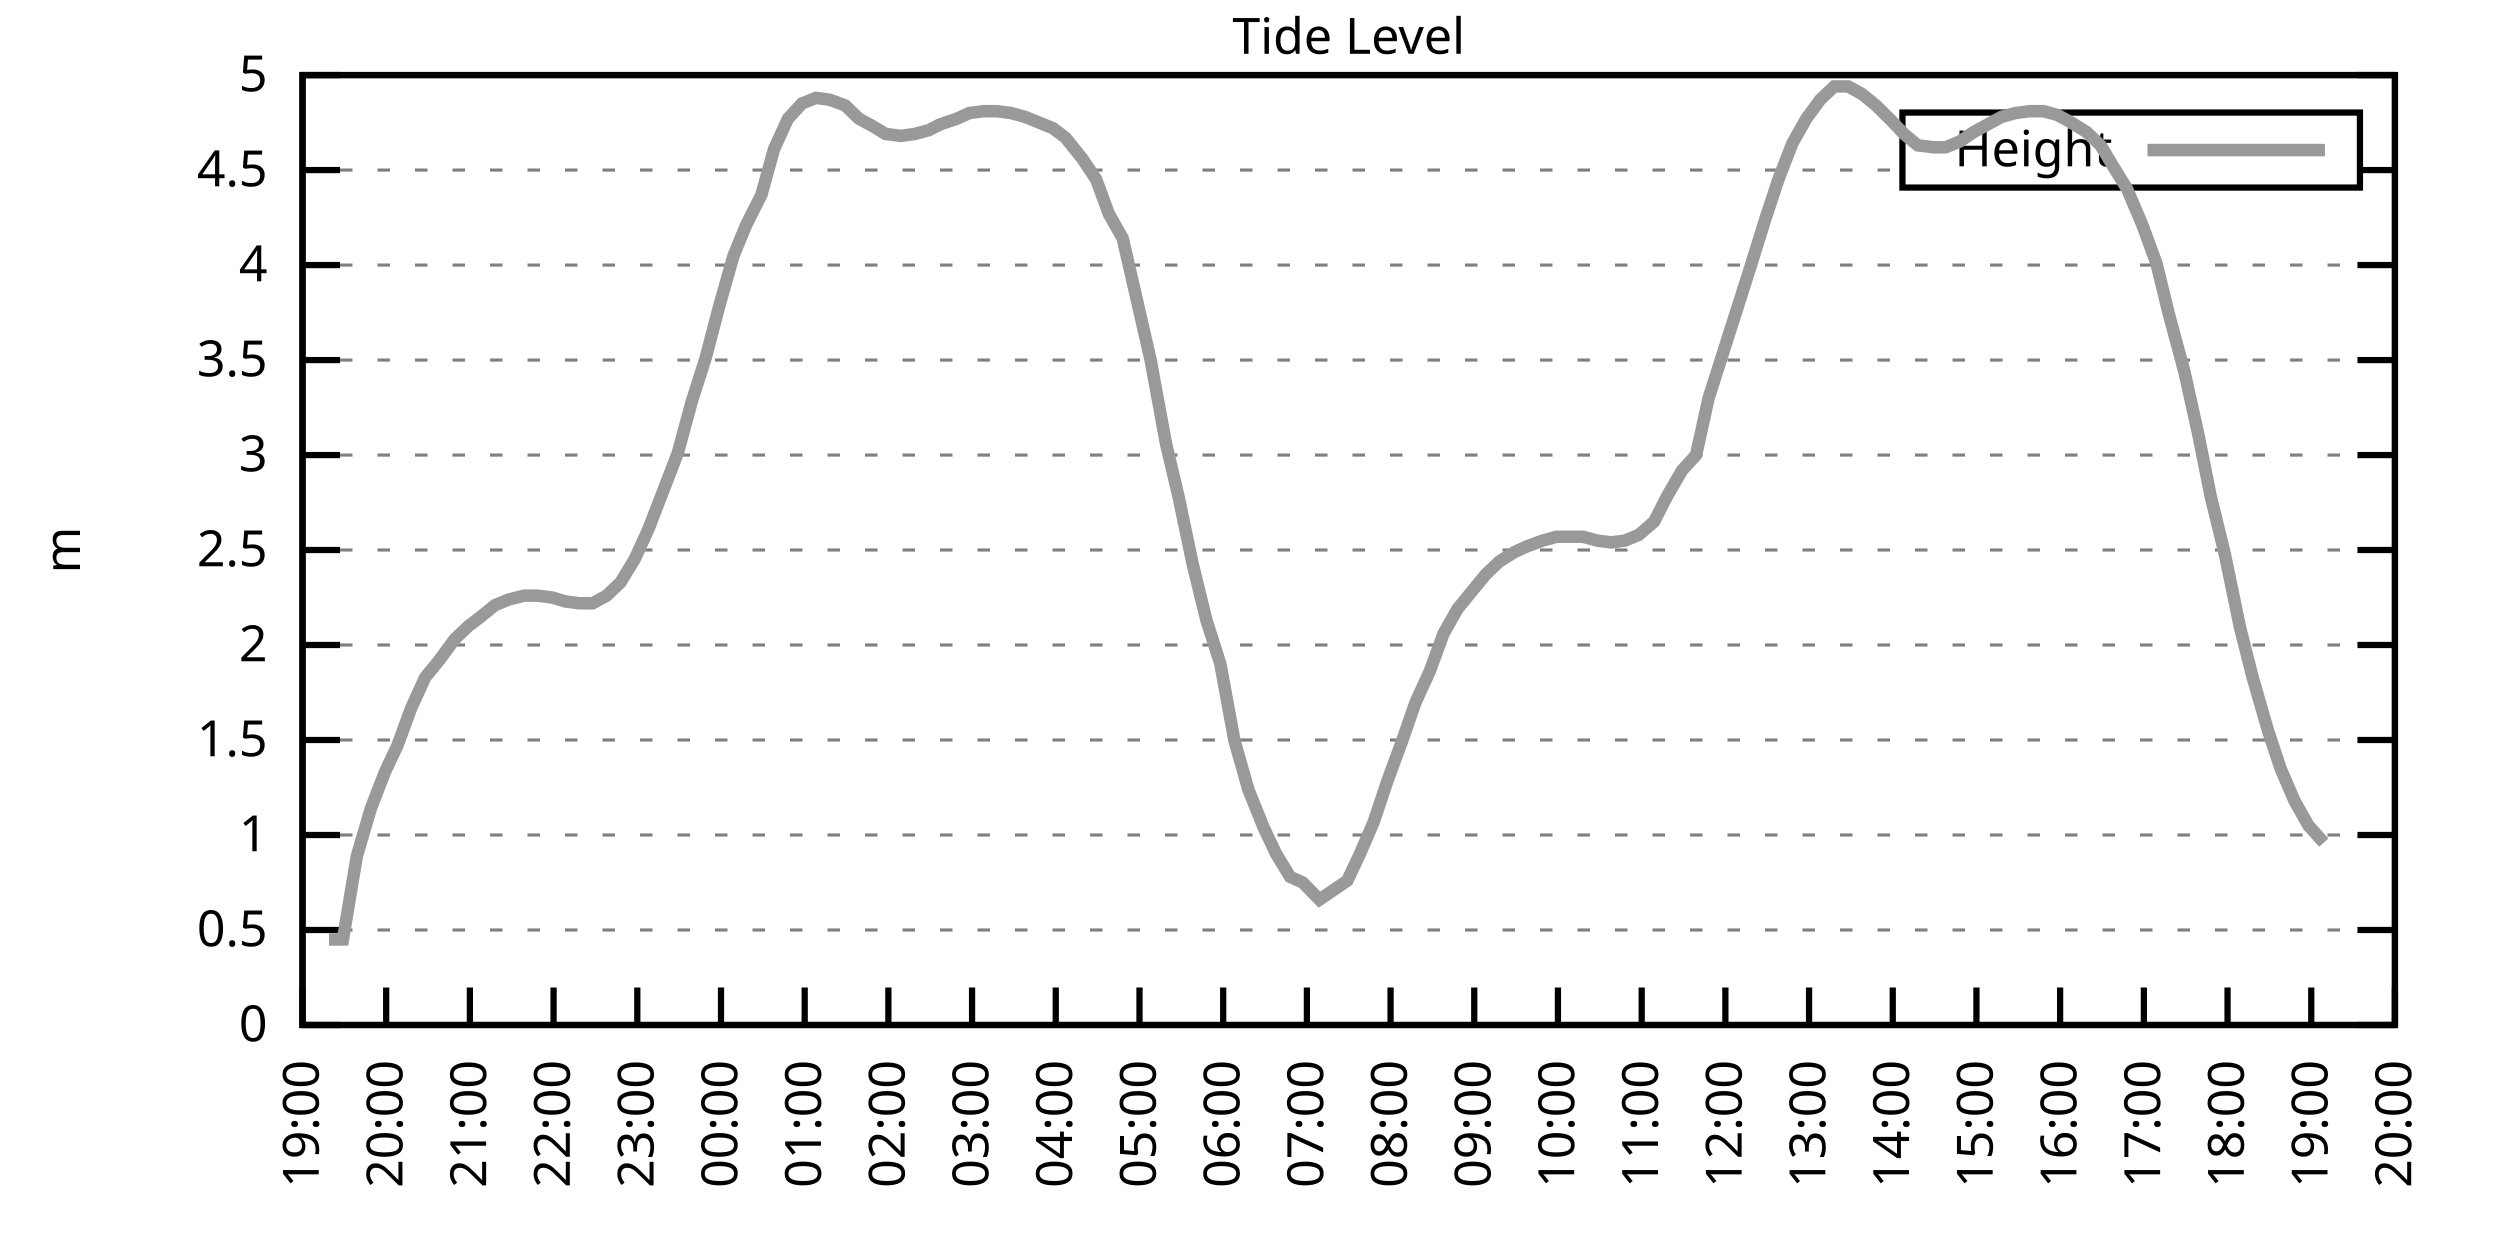
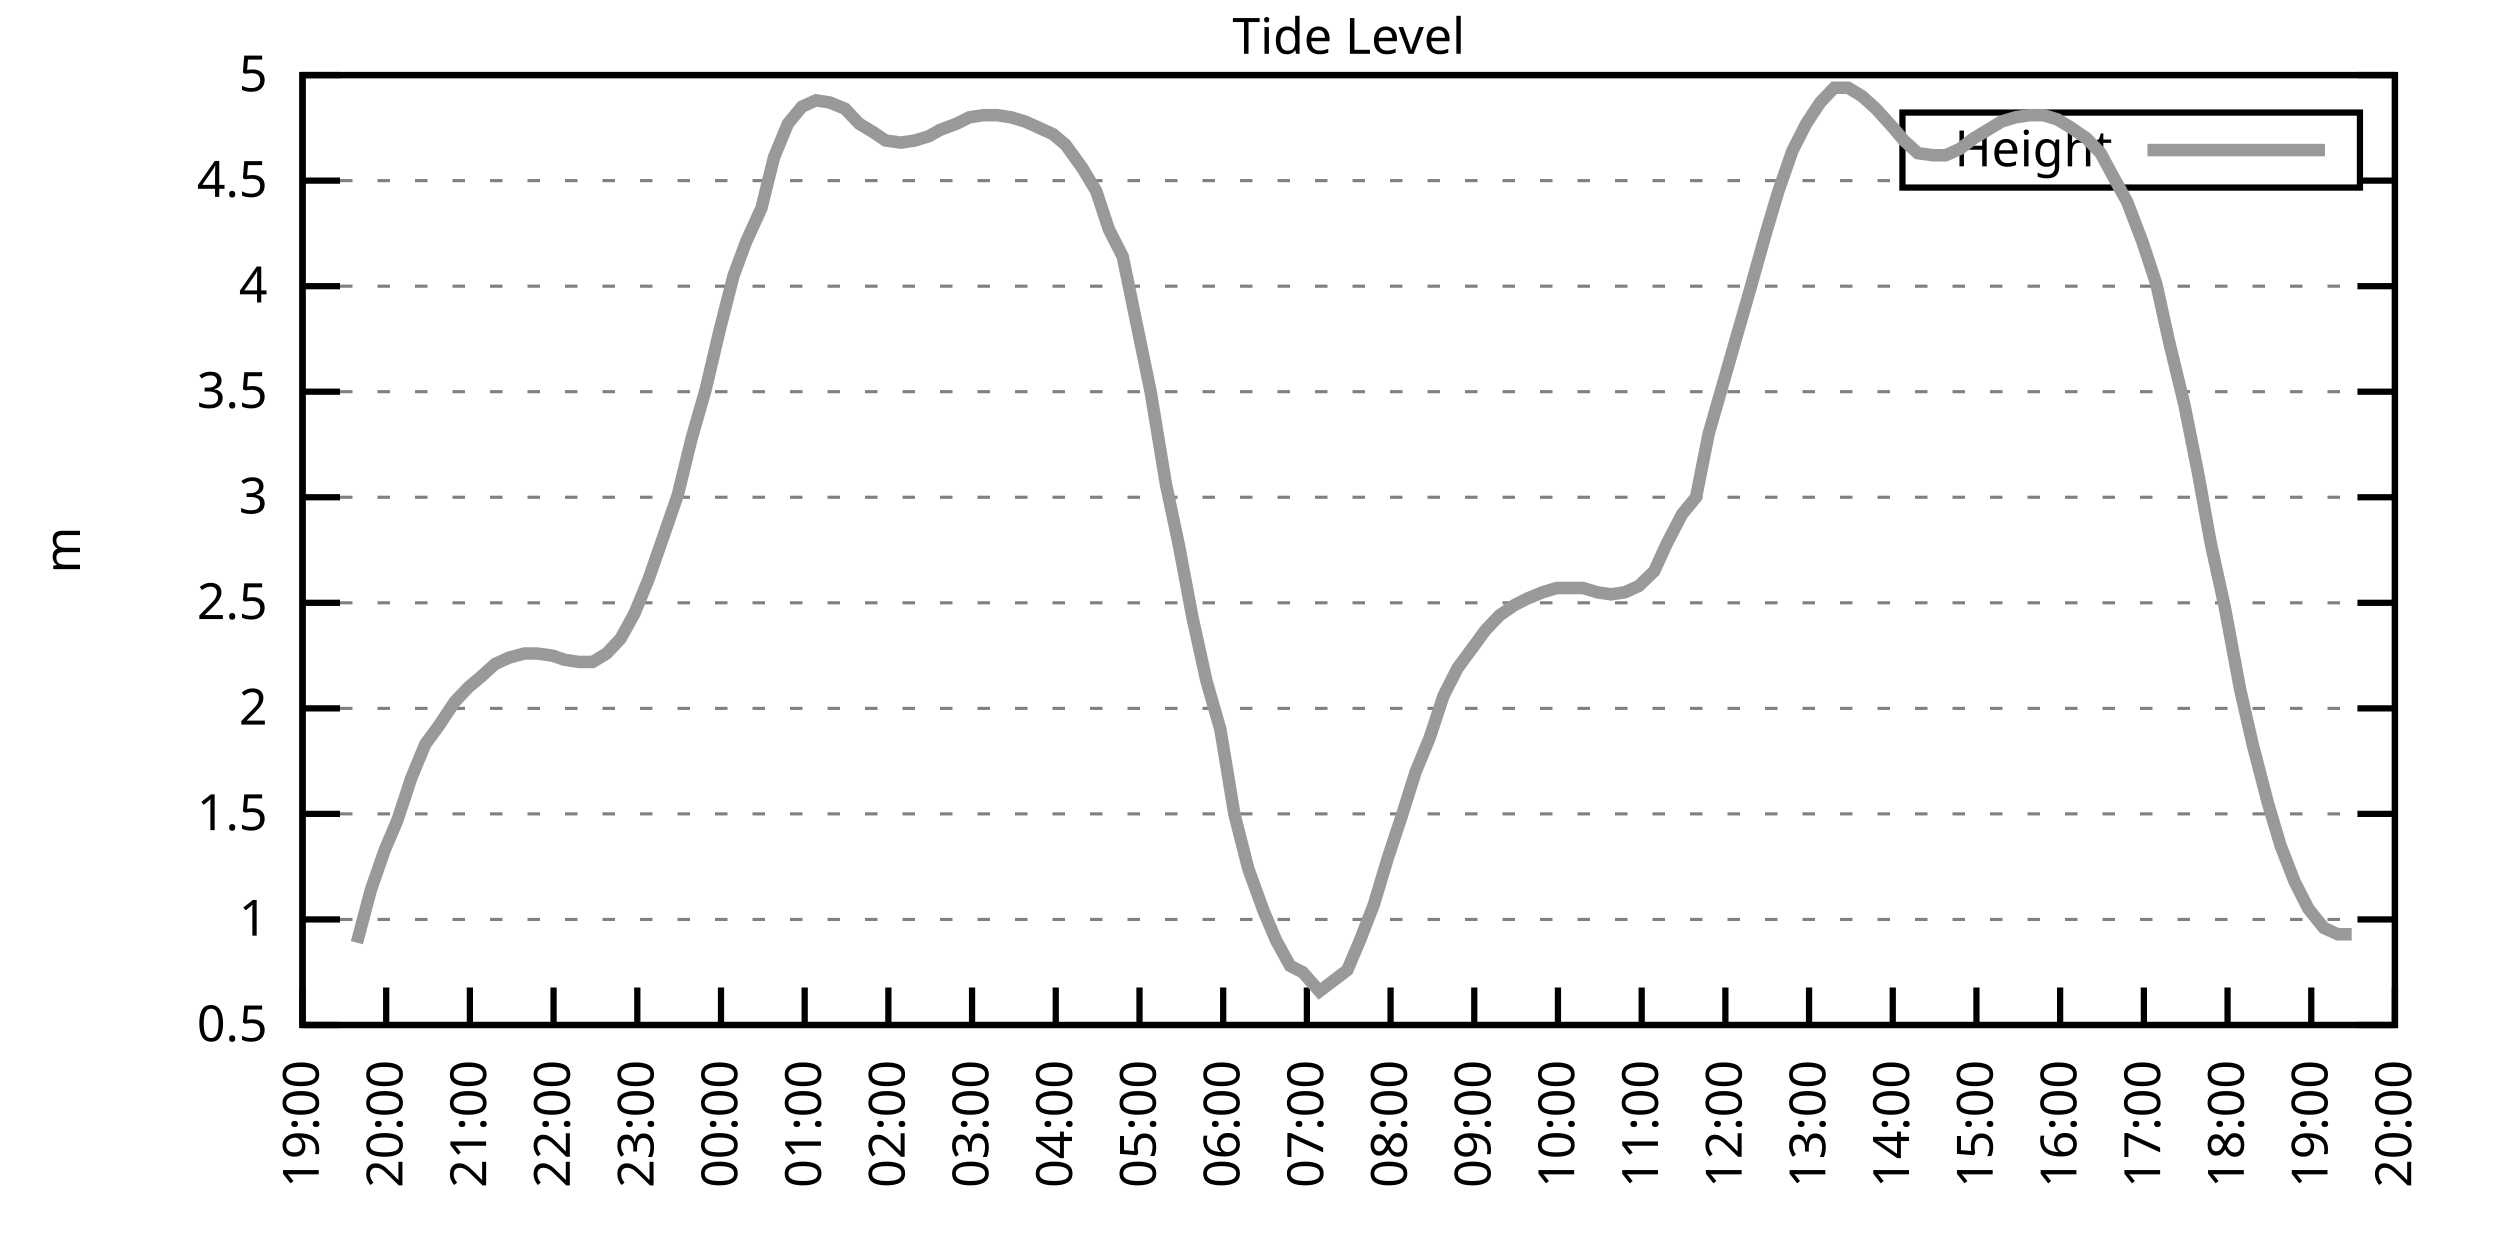
<svg xmlns="http://www.w3.org/2000/svg" xmlns:xlink="http://www.w3.org/1999/xlink" width="400" height="200" viewBox="0 0 400 200">
  <g id="gnuplot_canvas">
    <rect x="0" y="0" width="400" height="200" fill="none" />
    <defs>
      <circle id="gpDot" r="0.5" stroke-width="0.5" stroke="currentColor" />
      <path id="gpPt0" stroke-width="0.333" stroke="currentColor" d="M-1,0 h2 M0,-1 v2" />
      <path id="gpPt1" stroke-width="0.333" stroke="currentColor" d="M-1,-1 L1,1 M1,-1 L-1,1" />
      <path id="gpPt2" stroke-width="0.333" stroke="currentColor" d="M-1,0 L1,0 M0,-1 L0,1 M-1,-1 L1,1 M-1,1 L1,-1" />
      <rect id="gpPt3" stroke-width="0.333" stroke="currentColor" x="-1" y="-1" width="2" height="2" />
      <rect id="gpPt4" stroke-width="0.333" stroke="currentColor" fill="currentColor" x="-1" y="-1" width="2" height="2" />
      <circle id="gpPt5" stroke-width="0.333" stroke="currentColor" cx="0" cy="0" r="1" />
      <use xlink:href="#gpPt5" id="gpPt6" fill="currentColor" stroke="none" />
      <path id="gpPt7" stroke-width="0.333" stroke="currentColor" d="M0,-1.33 L-1.33,0.67 L1.33,0.67 z" />
      <use xlink:href="#gpPt7" id="gpPt8" fill="currentColor" stroke="none" />
      <use xlink:href="#gpPt7" id="gpPt9" stroke="currentColor" transform="rotate(180)" />
      <use xlink:href="#gpPt9" id="gpPt10" fill="currentColor" stroke="none" />
      <use xlink:href="#gpPt3" id="gpPt11" stroke="currentColor" transform="rotate(45)" />
      <use xlink:href="#gpPt11" id="gpPt12" fill="currentColor" stroke="none" />
      <path id="gpPt13" stroke-width="0.333" stroke="currentColor" d="M0,1.330 L1.265,0.411 L0.782,-1.067 L-0.782,-1.076 L-1.265,0.411 z" />
      <use xlink:href="#gpPt13" id="gpPt14" fill="currentColor" stroke="none" />
      <filter id="textbox" filterUnits="objectBoundingBox" x="0" y="0" height="1" width="1">
        <feFlood flood-color="white" flood-opacity="1" result="bgnd" />
        <feComposite in="SourceGraphic" in2="bgnd" operator="atop" />
      </filter>
      <filter id="greybox" filterUnits="objectBoundingBox" x="0" y="0" height="1" width="1">
        <feFlood flood-color="lightgrey" flood-opacity="1" result="grey" />
        <feComposite in="SourceGraphic" in2="grey" operator="atop" />
      </filter>
    </defs>
    <g fill="none" color="white" stroke="currentColor" stroke-width="1.00" stroke-linecap="butt" stroke-linejoin="miter">
</g>
    <g fill="none" color="black" stroke="currentColor" stroke-width="1.00" stroke-linecap="butt" stroke-linejoin="miter">
      <g stroke="none" shape-rendering="crispEdges">
        <polygon fill="rgb(255, 255, 255)" points="48.40,164.00 383.18,164.00 383.18,12.02 48.40,12.02 " />
      </g>
    </g>
    <g fill="none" color="black" stroke="currentColor" stroke-width="1.00" stroke-linecap="butt" stroke-linejoin="miter">
</g>
    <g fill="none" color="black" stroke="black" stroke-width="0.50" stroke-linecap="butt" stroke-linejoin="miter">
</g>
    <g fill="none" color="gray" stroke="currentColor" stroke-width="0.50" stroke-linecap="butt" stroke-linejoin="miter">
      <path stroke="gray" stroke-dasharray="2,4" class="gridline" d="M48.40,164.00 L383.19,164.00  " />
    </g>
    <g fill="none" color="gray" stroke="gray" stroke-width="1.00" stroke-linecap="butt" stroke-linejoin="miter">
</g>
    <g fill="none" color="black" stroke="currentColor" stroke-width="1.00" stroke-linecap="butt" stroke-linejoin="miter">
      <path stroke="black" d="M48.40,164.00 L54.40,164.00 M383.19,164.00 L377.19,164.00  " />
      <g transform="translate(42.80,166.60)" stroke="none" fill="black" font-family="Sans" font-size="8.00" text-anchor="end">
        <text>
-           <tspan font-family="Sans"> 0</tspan>
-         </text>
-       </g>
-     </g>
-     <g fill="none" color="black" stroke="currentColor" stroke-width="1.00" stroke-linecap="butt" stroke-linejoin="miter">
- </g>
-     <g fill="none" color="black" stroke="black" stroke-width="0.50" stroke-linecap="butt" stroke-linejoin="miter">
- </g>
-     <g fill="none" color="gray" stroke="currentColor" stroke-width="0.50" stroke-linecap="butt" stroke-linejoin="miter">
-       <path stroke="gray" stroke-dasharray="2,4" class="gridline" d="M48.40,148.80 L383.19,148.80  " />
-     </g>
-     <g fill="none" color="gray" stroke="gray" stroke-width="1.00" stroke-linecap="butt" stroke-linejoin="miter">
- </g>
-     <g fill="none" color="black" stroke="currentColor" stroke-width="1.00" stroke-linecap="butt" stroke-linejoin="miter">
-       <path stroke="black" d="M48.40,148.80 L54.40,148.80 M383.19,148.80 L377.19,148.80  " />
-       <g transform="translate(42.80,151.40)" stroke="none" fill="black" font-family="Sans" font-size="8.00" text-anchor="end">
-         <text>
          <tspan font-family="Sans"> 0.5</tspan>
        </text>
      </g>
    </g>
    <g fill="none" color="black" stroke="currentColor" stroke-width="1.00" stroke-linecap="butt" stroke-linejoin="miter">
</g>
    <g fill="none" color="black" stroke="black" stroke-width="0.50" stroke-linecap="butt" stroke-linejoin="miter">
</g>
    <g fill="none" color="gray" stroke="currentColor" stroke-width="0.50" stroke-linecap="butt" stroke-linejoin="miter">
-       <path stroke="gray" stroke-dasharray="2,4" class="gridline" d="M48.40,133.60 L383.19,133.60  " />
-     </g>
-     <g fill="none" color="gray" stroke="gray" stroke-width="1.00" stroke-linecap="butt" stroke-linejoin="miter">
- </g>
-     <g fill="none" color="black" stroke="currentColor" stroke-width="1.00" stroke-linecap="butt" stroke-linejoin="miter">
-       <path stroke="black" d="M48.40,133.60 L54.40,133.60 M383.19,133.60 L377.19,133.60  " />
-       <g transform="translate(42.80,136.20)" stroke="none" fill="black" font-family="Sans" font-size="8.00" text-anchor="end">
+       <path stroke="gray" stroke-dasharray="2,4" class="gridline" d="M48.40,147.11 L383.19,147.11  " />
+     </g>
+     <g fill="none" color="gray" stroke="gray" stroke-width="1.00" stroke-linecap="butt" stroke-linejoin="miter">
+ </g>
+     <g fill="none" color="black" stroke="currentColor" stroke-width="1.00" stroke-linecap="butt" stroke-linejoin="miter">
+       <path stroke="black" d="M48.40,147.11 L54.40,147.11 M383.19,147.11 L377.19,147.11  " />
+       <g transform="translate(42.80,149.71)" stroke="none" fill="black" font-family="Sans" font-size="8.00" text-anchor="end">
        <text>
          <tspan font-family="Sans"> 1</tspan>
        </text>
      </g>
    </g>
    <g fill="none" color="black" stroke="currentColor" stroke-width="1.00" stroke-linecap="butt" stroke-linejoin="miter">
</g>
    <g fill="none" color="black" stroke="black" stroke-width="0.50" stroke-linecap="butt" stroke-linejoin="miter">
</g>
    <g fill="none" color="gray" stroke="currentColor" stroke-width="0.50" stroke-linecap="butt" stroke-linejoin="miter">
-       <path stroke="gray" stroke-dasharray="2,4" class="gridline" d="M48.40,118.40 L383.19,118.40  " />
-     </g>
-     <g fill="none" color="gray" stroke="gray" stroke-width="1.00" stroke-linecap="butt" stroke-linejoin="miter">
- </g>
-     <g fill="none" color="black" stroke="currentColor" stroke-width="1.00" stroke-linecap="butt" stroke-linejoin="miter">
-       <path stroke="black" d="M48.40,118.40 L54.40,118.40 M383.19,118.40 L377.19,118.40  " />
-       <g transform="translate(42.80,121.00)" stroke="none" fill="black" font-family="Sans" font-size="8.00" text-anchor="end">
+       <path stroke="gray" stroke-dasharray="2,4" class="gridline" d="M48.40,130.22 L383.19,130.22  " />
+     </g>
+     <g fill="none" color="gray" stroke="gray" stroke-width="1.00" stroke-linecap="butt" stroke-linejoin="miter">
+ </g>
+     <g fill="none" color="black" stroke="currentColor" stroke-width="1.00" stroke-linecap="butt" stroke-linejoin="miter">
+       <path stroke="black" d="M48.40,130.22 L54.40,130.22 M383.19,130.22 L377.19,130.22  " />
+       <g transform="translate(42.80,132.82)" stroke="none" fill="black" font-family="Sans" font-size="8.00" text-anchor="end">
        <text>
          <tspan font-family="Sans"> 1.5</tspan>
        </text>
      </g>
    </g>
    <g fill="none" color="black" stroke="currentColor" stroke-width="1.00" stroke-linecap="butt" stroke-linejoin="miter">
</g>
    <g fill="none" color="black" stroke="black" stroke-width="0.50" stroke-linecap="butt" stroke-linejoin="miter">
</g>
    <g fill="none" color="gray" stroke="currentColor" stroke-width="0.50" stroke-linecap="butt" stroke-linejoin="miter">
-       <path stroke="gray" stroke-dasharray="2,4" class="gridline" d="M48.40,103.20 L383.19,103.20  " />
-     </g>
-     <g fill="none" color="gray" stroke="gray" stroke-width="1.00" stroke-linecap="butt" stroke-linejoin="miter">
- </g>
-     <g fill="none" color="black" stroke="currentColor" stroke-width="1.00" stroke-linecap="butt" stroke-linejoin="miter">
-       <path stroke="black" d="M48.40,103.20 L54.40,103.20 M383.19,103.20 L377.19,103.20  " />
-       <g transform="translate(42.80,105.80)" stroke="none" fill="black" font-family="Sans" font-size="8.00" text-anchor="end">
+       <path stroke="gray" stroke-dasharray="2,4" class="gridline" d="M48.40,113.34 L383.19,113.34  " />
+     </g>
+     <g fill="none" color="gray" stroke="gray" stroke-width="1.00" stroke-linecap="butt" stroke-linejoin="miter">
+ </g>
+     <g fill="none" color="black" stroke="currentColor" stroke-width="1.00" stroke-linecap="butt" stroke-linejoin="miter">
+       <path stroke="black" d="M48.40,113.34 L54.40,113.34 M383.19,113.34 L377.19,113.34  " />
+       <g transform="translate(42.80,115.94)" stroke="none" fill="black" font-family="Sans" font-size="8.00" text-anchor="end">
        <text>
          <tspan font-family="Sans"> 2</tspan>
        </text>
      </g>
    </g>
    <g fill="none" color="black" stroke="currentColor" stroke-width="1.00" stroke-linecap="butt" stroke-linejoin="miter">
</g>
    <g fill="none" color="black" stroke="black" stroke-width="0.50" stroke-linecap="butt" stroke-linejoin="miter">
</g>
    <g fill="none" color="gray" stroke="currentColor" stroke-width="0.50" stroke-linecap="butt" stroke-linejoin="miter">
-       <path stroke="gray" stroke-dasharray="2,4" class="gridline" d="M48.40,88.00 L383.19,88.00  " />
-     </g>
-     <g fill="none" color="gray" stroke="gray" stroke-width="1.00" stroke-linecap="butt" stroke-linejoin="miter">
- </g>
-     <g fill="none" color="black" stroke="currentColor" stroke-width="1.00" stroke-linecap="butt" stroke-linejoin="miter">
-       <path stroke="black" d="M48.40,88.00 L54.40,88.00 M383.19,88.00 L377.19,88.00  " />
-       <g transform="translate(42.80,90.60)" stroke="none" fill="black" font-family="Sans" font-size="8.00" text-anchor="end">
+       <path stroke="gray" stroke-dasharray="2,4" class="gridline" d="M48.40,96.45 L383.19,96.45  " />
+     </g>
+     <g fill="none" color="gray" stroke="gray" stroke-width="1.00" stroke-linecap="butt" stroke-linejoin="miter">
+ </g>
+     <g fill="none" color="black" stroke="currentColor" stroke-width="1.00" stroke-linecap="butt" stroke-linejoin="miter">
+       <path stroke="black" d="M48.40,96.45 L54.40,96.45 M383.19,96.45 L377.19,96.45  " />
+       <g transform="translate(42.80,99.05)" stroke="none" fill="black" font-family="Sans" font-size="8.00" text-anchor="end">
        <text>
          <tspan font-family="Sans"> 2.5</tspan>
        </text>
      </g>
    </g>
    <g fill="none" color="black" stroke="currentColor" stroke-width="1.00" stroke-linecap="butt" stroke-linejoin="miter">
</g>
    <g fill="none" color="black" stroke="black" stroke-width="0.50" stroke-linecap="butt" stroke-linejoin="miter">
</g>
    <g fill="none" color="gray" stroke="currentColor" stroke-width="0.50" stroke-linecap="butt" stroke-linejoin="miter">
-       <path stroke="gray" stroke-dasharray="2,4" class="gridline" d="M48.40,72.81 L383.19,72.81  " />
-     </g>
-     <g fill="none" color="gray" stroke="gray" stroke-width="1.00" stroke-linecap="butt" stroke-linejoin="miter">
- </g>
-     <g fill="none" color="black" stroke="currentColor" stroke-width="1.00" stroke-linecap="butt" stroke-linejoin="miter">
-       <path stroke="black" d="M48.40,72.81 L54.40,72.81 M383.19,72.81 L377.19,72.81  " />
-       <g transform="translate(42.80,75.41)" stroke="none" fill="black" font-family="Sans" font-size="8.00" text-anchor="end">
+       <path stroke="gray" stroke-dasharray="2,4" class="gridline" d="M48.40,79.56 L383.19,79.56  " />
+     </g>
+     <g fill="none" color="gray" stroke="gray" stroke-width="1.00" stroke-linecap="butt" stroke-linejoin="miter">
+ </g>
+     <g fill="none" color="black" stroke="currentColor" stroke-width="1.00" stroke-linecap="butt" stroke-linejoin="miter">
+       <path stroke="black" d="M48.40,79.56 L54.40,79.56 M383.19,79.56 L377.19,79.56  " />
+       <g transform="translate(42.80,82.16)" stroke="none" fill="black" font-family="Sans" font-size="8.00" text-anchor="end">
        <text>
          <tspan font-family="Sans"> 3</tspan>
        </text>
      </g>
    </g>
    <g fill="none" color="black" stroke="currentColor" stroke-width="1.00" stroke-linecap="butt" stroke-linejoin="miter">
</g>
    <g fill="none" color="black" stroke="black" stroke-width="0.50" stroke-linecap="butt" stroke-linejoin="miter">
</g>
    <g fill="none" color="gray" stroke="currentColor" stroke-width="0.50" stroke-linecap="butt" stroke-linejoin="miter">
-       <path stroke="gray" stroke-dasharray="2,4" class="gridline" d="M48.40,57.61 L383.19,57.61  " />
-     </g>
-     <g fill="none" color="gray" stroke="gray" stroke-width="1.00" stroke-linecap="butt" stroke-linejoin="miter">
- </g>
-     <g fill="none" color="black" stroke="currentColor" stroke-width="1.00" stroke-linecap="butt" stroke-linejoin="miter">
-       <path stroke="black" d="M48.40,57.61 L54.40,57.61 M383.19,57.61 L377.19,57.61  " />
-       <g transform="translate(42.80,60.21)" stroke="none" fill="black" font-family="Sans" font-size="8.00" text-anchor="end">
+       <path stroke="gray" stroke-dasharray="2,4" class="gridline" d="M48.40,62.67 L383.19,62.67  " />
+     </g>
+     <g fill="none" color="gray" stroke="gray" stroke-width="1.00" stroke-linecap="butt" stroke-linejoin="miter">
+ </g>
+     <g fill="none" color="black" stroke="currentColor" stroke-width="1.00" stroke-linecap="butt" stroke-linejoin="miter">
+       <path stroke="black" d="M48.40,62.67 L54.40,62.67 M383.19,62.67 L377.19,62.67  " />
+       <g transform="translate(42.80,65.27)" stroke="none" fill="black" font-family="Sans" font-size="8.00" text-anchor="end">
        <text>
          <tspan font-family="Sans"> 3.5</tspan>
        </text>
      </g>
    </g>
    <g fill="none" color="black" stroke="currentColor" stroke-width="1.00" stroke-linecap="butt" stroke-linejoin="miter">
</g>
    <g fill="none" color="black" stroke="black" stroke-width="0.50" stroke-linecap="butt" stroke-linejoin="miter">
</g>
    <g fill="none" color="gray" stroke="currentColor" stroke-width="0.50" stroke-linecap="butt" stroke-linejoin="miter">
-       <path stroke="gray" stroke-dasharray="2,4" class="gridline" d="M48.40,42.41 L383.19,42.41  " />
-     </g>
-     <g fill="none" color="gray" stroke="gray" stroke-width="1.00" stroke-linecap="butt" stroke-linejoin="miter">
- </g>
-     <g fill="none" color="black" stroke="currentColor" stroke-width="1.00" stroke-linecap="butt" stroke-linejoin="miter">
-       <path stroke="black" d="M48.40,42.41 L54.40,42.41 M383.19,42.41 L377.19,42.41  " />
-       <g transform="translate(42.80,45.01)" stroke="none" fill="black" font-family="Sans" font-size="8.00" text-anchor="end">
+       <path stroke="gray" stroke-dasharray="2,4" class="gridline" d="M48.40,45.79 L383.19,45.79  " />
+     </g>
+     <g fill="none" color="gray" stroke="gray" stroke-width="1.00" stroke-linecap="butt" stroke-linejoin="miter">
+ </g>
+     <g fill="none" color="black" stroke="currentColor" stroke-width="1.00" stroke-linecap="butt" stroke-linejoin="miter">
+       <path stroke="black" d="M48.40,45.79 L54.40,45.79 M383.19,45.79 L377.19,45.79  " />
+       <g transform="translate(42.80,48.39)" stroke="none" fill="black" font-family="Sans" font-size="8.00" text-anchor="end">
        <text>
          <tspan font-family="Sans"> 4</tspan>
        </text>
      </g>
    </g>
    <g fill="none" color="black" stroke="currentColor" stroke-width="1.00" stroke-linecap="butt" stroke-linejoin="miter">
</g>
    <g fill="none" color="black" stroke="black" stroke-width="0.50" stroke-linecap="butt" stroke-linejoin="miter">
</g>
    <g fill="none" color="gray" stroke="currentColor" stroke-width="0.50" stroke-linecap="butt" stroke-linejoin="miter">
-       <path stroke="gray" stroke-dasharray="2,4" class="gridline" d="M48.40,27.21 L304.39,27.21 M377.59,27.21 L383.19,27.21  " />
-     </g>
-     <g fill="none" color="gray" stroke="gray" stroke-width="1.00" stroke-linecap="butt" stroke-linejoin="miter">
- </g>
-     <g fill="none" color="black" stroke="currentColor" stroke-width="1.00" stroke-linecap="butt" stroke-linejoin="miter">
-       <path stroke="black" d="M48.40,27.21 L54.40,27.21 M383.19,27.21 L377.19,27.21  " />
-       <g transform="translate(42.80,29.81)" stroke="none" fill="black" font-family="Sans" font-size="8.00" text-anchor="end">
+       <path stroke="gray" stroke-dasharray="2,4" class="gridline" d="M48.40,28.90 L304.39,28.90 M377.59,28.90 L383.19,28.90  " />
+     </g>
+     <g fill="none" color="gray" stroke="gray" stroke-width="1.00" stroke-linecap="butt" stroke-linejoin="miter">
+ </g>
+     <g fill="none" color="black" stroke="currentColor" stroke-width="1.00" stroke-linecap="butt" stroke-linejoin="miter">
+       <path stroke="black" d="M48.40,28.90 L54.40,28.90 M383.19,28.90 L377.19,28.90  " />
+       <g transform="translate(42.80,31.50)" stroke="none" fill="black" font-family="Sans" font-size="8.00" text-anchor="end">
        <text>
          <tspan font-family="Sans"> 4.5</tspan>
        </text>
      </g>
    </g>
    <g fill="none" color="black" stroke="currentColor" stroke-width="1.00" stroke-linecap="butt" stroke-linejoin="miter">
</g>
    <g fill="none" color="black" stroke="black" stroke-width="0.50" stroke-linecap="butt" stroke-linejoin="miter">
</g>
    <g fill="none" color="gray" stroke="currentColor" stroke-width="0.50" stroke-linecap="butt" stroke-linejoin="miter">
      <path stroke="gray" stroke-dasharray="2,4" class="gridline" d="M48.40,12.01 L383.19,12.01  " />
    </g>
    <g fill="none" color="gray" stroke="gray" stroke-width="1.00" stroke-linecap="butt" stroke-linejoin="miter">
</g>
    <g fill="none" color="black" stroke="currentColor" stroke-width="1.00" stroke-linecap="butt" stroke-linejoin="miter">
      <path stroke="black" d="M48.40,12.01 L54.40,12.01 M383.19,12.01 L377.19,12.01  " />
      <g transform="translate(42.80,14.61)" stroke="none" fill="black" font-family="Sans" font-size="8.00" text-anchor="end">
        <text>
          <tspan font-family="Sans"> 5</tspan>
        </text>
      </g>
    </g>
    <g fill="none" color="black" stroke="currentColor" stroke-width="1.00" stroke-linecap="butt" stroke-linejoin="miter">
      <path stroke="black" d="M48.40,164.00 L48.40,158.00  " />
      <g transform="translate(51.00,169.60) rotate(270.00)" stroke="none" fill="black" font-family="Sans" font-size="8.00" text-anchor="end">
        <text>
          <tspan font-family="Sans">19:00</tspan>
        </text>
      </g>
    </g>
    <g fill="none" color="black" stroke="currentColor" stroke-width="1.00" stroke-linecap="butt" stroke-linejoin="miter">
      <path stroke="black" d="M61.79,164.00 L61.79,158.00  " />
      <g transform="translate(64.39,169.60) rotate(270.00)" stroke="none" fill="black" font-family="Sans" font-size="8.00" text-anchor="end">
        <text>
          <tspan font-family="Sans">20:00</tspan>
        </text>
      </g>
    </g>
    <g fill="none" color="black" stroke="currentColor" stroke-width="1.00" stroke-linecap="butt" stroke-linejoin="miter">
      <path stroke="black" d="M75.18,164.00 L75.18,158.00  " />
      <g transform="translate(77.78,169.60) rotate(270.00)" stroke="none" fill="black" font-family="Sans" font-size="8.00" text-anchor="end">
        <text>
          <tspan font-family="Sans">21:00</tspan>
        </text>
      </g>
    </g>
    <g fill="none" color="black" stroke="currentColor" stroke-width="1.00" stroke-linecap="butt" stroke-linejoin="miter">
      <path stroke="black" d="M88.57,164.00 L88.57,158.00  " />
      <g transform="translate(91.17,169.60) rotate(270.00)" stroke="none" fill="black" font-family="Sans" font-size="8.00" text-anchor="end">
        <text>
          <tspan font-family="Sans">22:00</tspan>
        </text>
      </g>
    </g>
    <g fill="none" color="black" stroke="currentColor" stroke-width="1.00" stroke-linecap="butt" stroke-linejoin="miter">
      <path stroke="black" d="M101.97,164.00 L101.97,158.00  " />
      <g transform="translate(104.57,169.60) rotate(270.00)" stroke="none" fill="black" font-family="Sans" font-size="8.00" text-anchor="end">
        <text>
          <tspan font-family="Sans">23:00</tspan>
        </text>
      </g>
    </g>
    <g fill="none" color="black" stroke="currentColor" stroke-width="1.00" stroke-linecap="butt" stroke-linejoin="miter">
      <path stroke="black" d="M115.36,164.00 L115.36,158.00  " />
      <g transform="translate(117.96,169.60) rotate(270.00)" stroke="none" fill="black" font-family="Sans" font-size="8.00" text-anchor="end">
        <text>
          <tspan font-family="Sans">00:00</tspan>
        </text>
      </g>
    </g>
    <g fill="none" color="black" stroke="currentColor" stroke-width="1.00" stroke-linecap="butt" stroke-linejoin="miter">
      <path stroke="black" d="M128.75,164.00 L128.75,158.00  " />
      <g transform="translate(131.35,169.60) rotate(270.00)" stroke="none" fill="black" font-family="Sans" font-size="8.00" text-anchor="end">
        <text>
          <tspan font-family="Sans">01:00</tspan>
        </text>
      </g>
    </g>
    <g fill="none" color="black" stroke="currentColor" stroke-width="1.00" stroke-linecap="butt" stroke-linejoin="miter">
      <path stroke="black" d="M142.14,164.00 L142.14,158.00  " />
      <g transform="translate(144.74,169.60) rotate(270.00)" stroke="none" fill="black" font-family="Sans" font-size="8.00" text-anchor="end">
        <text>
          <tspan font-family="Sans">02:00</tspan>
        </text>
      </g>
    </g>
    <g fill="none" color="black" stroke="currentColor" stroke-width="1.00" stroke-linecap="butt" stroke-linejoin="miter">
      <path stroke="black" d="M155.53,164.00 L155.53,158.00  " />
      <g transform="translate(158.13,169.60) rotate(270.00)" stroke="none" fill="black" font-family="Sans" font-size="8.00" text-anchor="end">
        <text>
          <tspan font-family="Sans">03:00</tspan>
        </text>
      </g>
    </g>
    <g fill="none" color="black" stroke="currentColor" stroke-width="1.00" stroke-linecap="butt" stroke-linejoin="miter">
      <path stroke="black" d="M168.92,164.00 L168.92,158.00  " />
      <g transform="translate(171.52,169.60) rotate(270.00)" stroke="none" fill="black" font-family="Sans" font-size="8.00" text-anchor="end">
        <text>
          <tspan font-family="Sans">04:00</tspan>
        </text>
      </g>
    </g>
    <g fill="none" color="black" stroke="currentColor" stroke-width="1.00" stroke-linecap="butt" stroke-linejoin="miter">
      <path stroke="black" d="M182.32,164.00 L182.32,158.00  " />
      <g transform="translate(184.92,169.60) rotate(270.00)" stroke="none" fill="black" font-family="Sans" font-size="8.00" text-anchor="end">
        <text>
          <tspan font-family="Sans">05:00</tspan>
        </text>
      </g>
    </g>
    <g fill="none" color="black" stroke="currentColor" stroke-width="1.00" stroke-linecap="butt" stroke-linejoin="miter">
      <path stroke="black" d="M195.71,164.00 L195.71,158.00  " />
      <g transform="translate(198.31,169.60) rotate(270.00)" stroke="none" fill="black" font-family="Sans" font-size="8.00" text-anchor="end">
        <text>
          <tspan font-family="Sans">06:00</tspan>
        </text>
      </g>
    </g>
    <g fill="none" color="black" stroke="currentColor" stroke-width="1.00" stroke-linecap="butt" stroke-linejoin="miter">
      <path stroke="black" d="M209.10,164.00 L209.10,158.00  " />
      <g transform="translate(211.70,169.60) rotate(270.00)" stroke="none" fill="black" font-family="Sans" font-size="8.00" text-anchor="end">
        <text>
          <tspan font-family="Sans">07:00</tspan>
        </text>
      </g>
    </g>
    <g fill="none" color="black" stroke="currentColor" stroke-width="1.00" stroke-linecap="butt" stroke-linejoin="miter">
      <path stroke="black" d="M222.49,164.00 L222.49,158.00  " />
      <g transform="translate(225.09,169.60) rotate(270.00)" stroke="none" fill="black" font-family="Sans" font-size="8.00" text-anchor="end">
        <text>
          <tspan font-family="Sans">08:00</tspan>
        </text>
      </g>
    </g>
    <g fill="none" color="black" stroke="currentColor" stroke-width="1.00" stroke-linecap="butt" stroke-linejoin="miter">
      <path stroke="black" d="M235.88,164.00 L235.88,158.00  " />
      <g transform="translate(238.48,169.60) rotate(270.00)" stroke="none" fill="black" font-family="Sans" font-size="8.00" text-anchor="end">
        <text>
          <tspan font-family="Sans">09:00</tspan>
        </text>
      </g>
    </g>
    <g fill="none" color="black" stroke="currentColor" stroke-width="1.00" stroke-linecap="butt" stroke-linejoin="miter">
      <path stroke="black" d="M249.27,164.00 L249.27,158.00  " />
      <g transform="translate(251.87,169.60) rotate(270.00)" stroke="none" fill="black" font-family="Sans" font-size="8.00" text-anchor="end">
        <text>
          <tspan font-family="Sans">10:00</tspan>
        </text>
      </g>
    </g>
    <g fill="none" color="black" stroke="currentColor" stroke-width="1.00" stroke-linecap="butt" stroke-linejoin="miter">
      <path stroke="black" d="M262.67,164.00 L262.67,158.00  " />
      <g transform="translate(265.27,169.60) rotate(270.00)" stroke="none" fill="black" font-family="Sans" font-size="8.00" text-anchor="end">
        <text>
          <tspan font-family="Sans">11:00</tspan>
        </text>
      </g>
    </g>
    <g fill="none" color="black" stroke="currentColor" stroke-width="1.00" stroke-linecap="butt" stroke-linejoin="miter">
      <path stroke="black" d="M276.06,164.00 L276.06,158.00  " />
      <g transform="translate(278.66,169.60) rotate(270.00)" stroke="none" fill="black" font-family="Sans" font-size="8.00" text-anchor="end">
        <text>
          <tspan font-family="Sans">12:00</tspan>
        </text>
      </g>
    </g>
    <g fill="none" color="black" stroke="currentColor" stroke-width="1.00" stroke-linecap="butt" stroke-linejoin="miter">
      <path stroke="black" d="M289.45,164.00 L289.45,158.00  " />
      <g transform="translate(292.05,169.60) rotate(270.00)" stroke="none" fill="black" font-family="Sans" font-size="8.00" text-anchor="end">
        <text>
          <tspan font-family="Sans">13:00</tspan>
        </text>
      </g>
    </g>
    <g fill="none" color="black" stroke="currentColor" stroke-width="1.00" stroke-linecap="butt" stroke-linejoin="miter">
      <path stroke="black" d="M302.84,164.00 L302.84,158.00  " />
      <g transform="translate(305.44,169.60) rotate(270.00)" stroke="none" fill="black" font-family="Sans" font-size="8.00" text-anchor="end">
        <text>
          <tspan font-family="Sans">14:00</tspan>
        </text>
      </g>
    </g>
    <g fill="none" color="black" stroke="currentColor" stroke-width="1.00" stroke-linecap="butt" stroke-linejoin="miter">
      <path stroke="black" d="M316.23,164.00 L316.23,158.00  " />
      <g transform="translate(318.83,169.60) rotate(270.00)" stroke="none" fill="black" font-family="Sans" font-size="8.00" text-anchor="end">
        <text>
          <tspan font-family="Sans">15:00</tspan>
        </text>
      </g>
    </g>
    <g fill="none" color="black" stroke="currentColor" stroke-width="1.00" stroke-linecap="butt" stroke-linejoin="miter">
      <path stroke="black" d="M329.62,164.00 L329.62,158.00  " />
      <g transform="translate(332.22,169.60) rotate(270.00)" stroke="none" fill="black" font-family="Sans" font-size="8.00" text-anchor="end">
        <text>
          <tspan font-family="Sans">16:00</tspan>
        </text>
      </g>
    </g>
    <g fill="none" color="black" stroke="currentColor" stroke-width="1.00" stroke-linecap="butt" stroke-linejoin="miter">
      <path stroke="black" d="M343.02,164.00 L343.02,158.00  " />
      <g transform="translate(345.62,169.60) rotate(270.00)" stroke="none" fill="black" font-family="Sans" font-size="8.00" text-anchor="end">
        <text>
          <tspan font-family="Sans">17:00</tspan>
        </text>
      </g>
    </g>
    <g fill="none" color="black" stroke="currentColor" stroke-width="1.00" stroke-linecap="butt" stroke-linejoin="miter">
      <path stroke="black" d="M356.41,164.00 L356.41,158.00  " />
      <g transform="translate(359.01,169.60) rotate(270.00)" stroke="none" fill="black" font-family="Sans" font-size="8.00" text-anchor="end">
        <text>
          <tspan font-family="Sans">18:00</tspan>
        </text>
      </g>
    </g>
    <g fill="none" color="black" stroke="currentColor" stroke-width="1.00" stroke-linecap="butt" stroke-linejoin="miter">
      <path stroke="black" d="M369.80,164.00 L369.80,158.00  " />
      <g transform="translate(372.40,169.60) rotate(270.00)" stroke="none" fill="black" font-family="Sans" font-size="8.00" text-anchor="end">
        <text>
          <tspan font-family="Sans">19:00</tspan>
        </text>
      </g>
    </g>
    <g fill="none" color="black" stroke="currentColor" stroke-width="1.00" stroke-linecap="butt" stroke-linejoin="miter">
      <path stroke="black" d="M383.19,164.00 L383.19,158.00  " />
      <g transform="translate(385.79,169.60) rotate(270.00)" stroke="none" fill="black" font-family="Sans" font-size="8.00" text-anchor="end">
        <text>
          <tspan font-family="Sans">20:00</tspan>
        </text>
      </g>
    </g>
    <g fill="none" color="black" stroke="currentColor" stroke-width="1.00" stroke-linecap="butt" stroke-linejoin="miter">
</g>
    <g fill="none" color="black" stroke="currentColor" stroke-width="1.00" stroke-linecap="butt" stroke-linejoin="miter">
      <path stroke="black" d="M48.40,12.01 L48.40,164.00 L383.19,164.00 L383.19,12.01 L48.40,12.01 Z  " />
    </g>
    <g fill="none" color="black" stroke="currentColor" stroke-width="1.00" stroke-linecap="butt" stroke-linejoin="miter">
</g>
    <g fill="none" color="black" stroke="currentColor" stroke-width="1.00" stroke-linecap="butt" stroke-linejoin="miter">
      <path stroke="black" d="M304.39,30.01 L304.39,18.01 L377.59,18.01 L377.59,30.01 L304.39,30.01 Z  " />
    </g>
    <g id="Tide_level_plot_1">
      <g fill="none" color="white" stroke="black" stroke-width="2.00" stroke-linecap="butt" stroke-linejoin="miter">
</g>
      <g fill="none" color="black" stroke="currentColor" stroke-width="2.00" stroke-linecap="butt" stroke-linejoin="miter">
        <g transform="translate(337.99,26.61)" stroke="none" fill="black" font-family="Sans" font-size="8.00" text-anchor="end">
          <text>
            <tspan font-family="Sans">Height</tspan>
          </text>
        </g>
      </g>
      <g fill="none" color="black" stroke="currentColor" stroke-width="2.00" stroke-linecap="butt" stroke-linejoin="miter">
-         <path stroke="rgb(153, 153, 153)" d="M343.59,24.01 L371.99,24.01 M52.64,150.32 L54.87,150.32 L57.10,136.95 L59.34,129.35 L61.57,123.57 L63.58,119.31   L65.81,113.24 L68.04,108.37 L70.27,105.64 L72.73,102.29 L74.96,100.16 L76.97,98.64 L79.20,96.82 L81.43,95.91   L83.89,95.30 L85.90,95.30 L88.35,95.60 L90.36,96.21 L92.59,96.52 L94.82,96.52 L97.06,95.30 L99.29,93.17   L101.52,89.52 L103.75,84.66 L105.98,78.89 L108.44,72.50 L110.67,64.29 L112.90,57.30 L115.13,48.79 L117.37,40.89   L119.38,36.02 L121.83,31.16 L123.84,23.87 L126.07,19.00 L128.30,16.57 L130.54,15.66 L132.77,15.96 L135.22,16.87   L137.45,19.00 L139.69,20.22 L141.69,21.43 L144.15,21.74 L146.38,21.43 L148.61,20.83 L150.40,19.91 L153.08,19.00   L155.09,18.09 L157.32,17.79 L159.55,17.79 L161.78,18.09 L164.01,18.70 L166.25,19.61 L168.48,20.52 L170.49,22.04   L173.17,25.39 L175.40,28.73 L177.41,34.20 L179.64,38.15 L181.87,47.88 L184.10,57.61 L186.56,70.98 L188.57,79.49   L190.80,90.13 L193.03,99.25 L195.26,106.24 L197.49,118.40 L199.73,126.31 L202.18,132.39 L204.19,136.64 L206.42,140.29   L208.43,141.20 L211.11,143.94 L213.34,142.42 L215.57,140.90 L217.58,136.64 L219.81,131.47 L222.04,124.79 L224.28,118.71   L226.51,112.32 L228.74,107.46 L230.97,101.38 L233.20,97.43 L235.44,94.69 L237.67,91.96 L239.90,89.83 L242.36,88.31   L244.36,87.40 L246.82,86.49 L249.05,85.88 L251.06,85.88 L253.29,85.88 L255.52,86.49 L257.76,86.79 L259.99,86.49   L262.22,85.57 L264.67,83.45 L266.68,79.49 L269.14,75.24 L271.37,72.81 L273.38,63.69 L275.61,56.70 L277.84,49.70   L280.07,42.71 L282.53,34.81 L284.54,28.73 L286.77,22.95 L289.00,19.00 L291.23,15.96 L293.47,13.83 L295.70,13.83   L297.93,15.05 L300.16,16.87 L302.62,19.31 L304.63,21.43 L306.86,23.26 L309.31,23.56 L311.32,23.56 L313.55,22.65   L315.79,21.13 L318.02,19.91 L320.25,18.70 L322.48,18.09 L324.71,17.79 L326.95,17.79 L329.18,18.39 L331.41,19.61   L333.86,21.13 L336.10,23.26 L338.10,26.60 L340.34,30.25 L342.79,36.02 L345.02,42.10 L347.03,50.31 L349.49,59.43   L351.72,69.46 L353.73,79.49 L355.96,88.61 L358.42,100.47 L360.42,108.37 L362.88,116.88 L364.89,122.96 L367.12,128.13   L369.35,132.08 L371.81,134.82  " />
+         <path stroke="rgb(153, 153, 153)" d="M343.59,24.01 L371.99,24.01 M57.10,150.83 L59.34,142.38 L61.57,135.97 L63.58,131.24 L65.81,124.48 L68.04,119.08   L70.27,116.04 L72.73,112.32 L74.96,109.96 L76.97,108.27 L79.20,106.24 L81.43,105.23 L83.89,104.56 L85.90,104.56   L88.35,104.89 L90.36,105.57 L92.59,105.91 L94.82,105.91 L97.06,104.56 L99.29,102.19 L101.52,98.14 L103.75,92.73   L105.98,86.32 L108.44,79.22 L110.67,70.10 L112.90,62.34 L115.13,52.88 L117.37,44.10 L119.38,38.69 L121.83,33.29   L123.84,25.18 L126.07,19.78 L128.30,17.08 L130.54,16.06 L132.77,16.40 L135.22,17.41 L137.45,19.78 L139.69,21.13   L141.69,22.48 L144.15,22.82 L146.38,22.48 L148.61,21.80 L150.40,20.79 L153.08,19.78 L155.09,18.77 L157.32,18.43   L159.55,18.43 L161.78,18.77 L164.01,19.44 L166.25,20.45 L168.48,21.47 L170.49,23.16 L173.17,26.87 L175.40,30.59   L177.41,36.67 L179.64,41.06 L181.87,51.87 L184.10,62.67 L186.56,77.53 L188.57,86.99 L190.80,98.81 L193.03,108.95   L195.26,116.71 L197.49,130.22 L199.73,139.01 L202.18,145.76 L204.19,150.49 L206.42,154.54 L208.43,155.56 L211.11,158.60   L213.34,156.91 L215.57,155.22 L217.58,150.49 L219.81,144.75 L222.04,137.32 L224.28,130.56 L226.51,123.47 L228.74,118.07   L230.97,111.31 L233.20,106.92 L235.44,103.88 L237.67,100.84 L239.90,98.48 L242.36,96.79 L244.36,95.77 L246.82,94.76   L249.05,94.08 L251.06,94.08 L253.29,94.08 L255.52,94.76 L257.76,95.10 L259.99,94.76 L262.22,93.75 L264.67,91.38   L266.68,86.99 L269.14,82.26 L271.37,79.56 L273.38,69.43 L275.61,61.66 L277.84,53.89 L280.07,46.12 L282.53,37.34   L284.54,30.59 L286.77,24.17 L289.00,19.78 L291.23,16.40 L293.47,14.04 L295.70,14.04 L297.93,15.39 L300.16,17.41   L302.62,20.12 L304.63,22.48 L306.86,24.51 L309.31,24.84 L311.32,24.84 L313.55,23.83 L315.79,22.14 L318.02,20.79   L320.25,19.44 L322.48,18.77 L324.71,18.43 L326.95,18.43 L329.18,19.10 L331.41,20.45 L333.86,22.14 L336.10,24.51   L338.10,28.22 L340.34,32.28 L342.79,38.69 L345.02,45.45 L347.03,54.57 L349.49,64.70 L351.72,75.85 L353.73,86.99   L355.96,97.12 L358.42,110.30 L360.42,119.08 L362.88,128.54 L364.89,135.29 L367.12,141.03 L369.35,145.42 L371.81,148.46   L374.04,149.48 L376.27,149.48  " />
      </g>
    </g>
    <g fill="none" color="black" stroke="currentColor" stroke-width="2.00" stroke-linecap="butt" stroke-linejoin="miter">
</g>
    <g fill="none" color="black" stroke="black" stroke-width="1.00" stroke-linecap="butt" stroke-linejoin="miter">
</g>
    <g fill="none" color="black" stroke="currentColor" stroke-width="1.00" stroke-linecap="butt" stroke-linejoin="miter">
      <path stroke="black" d="M48.40,12.01 L48.40,164.00 L383.19,164.00 L383.19,12.01 L48.40,12.01 Z  " />
      <g transform="translate(12.80,88.01) rotate(270.00)" stroke="none" fill="black" font-family="Sans" font-size="8.00" text-anchor="middle">
        <text>
          <tspan font-family="Sans">m</tspan>
        </text>
      </g>
    </g>
    <g fill="none" color="black" stroke="currentColor" stroke-width="1.00" stroke-linecap="butt" stroke-linejoin="miter">
</g>
    <g fill="none" color="black" stroke="currentColor" stroke-width="1.00" stroke-linecap="butt" stroke-linejoin="miter">
      <g transform="translate(215.79,8.61)" stroke="none" fill="black" font-family="Sans" font-size="8.00" text-anchor="middle">
        <text>
          <tspan font-family="Sans">Tide Level</tspan>
        </text>
      </g>
    </g>
    <g fill="none" color="black" stroke="currentColor" stroke-width="1.00" stroke-linecap="butt" stroke-linejoin="miter">
</g>
  </g>
</svg>
